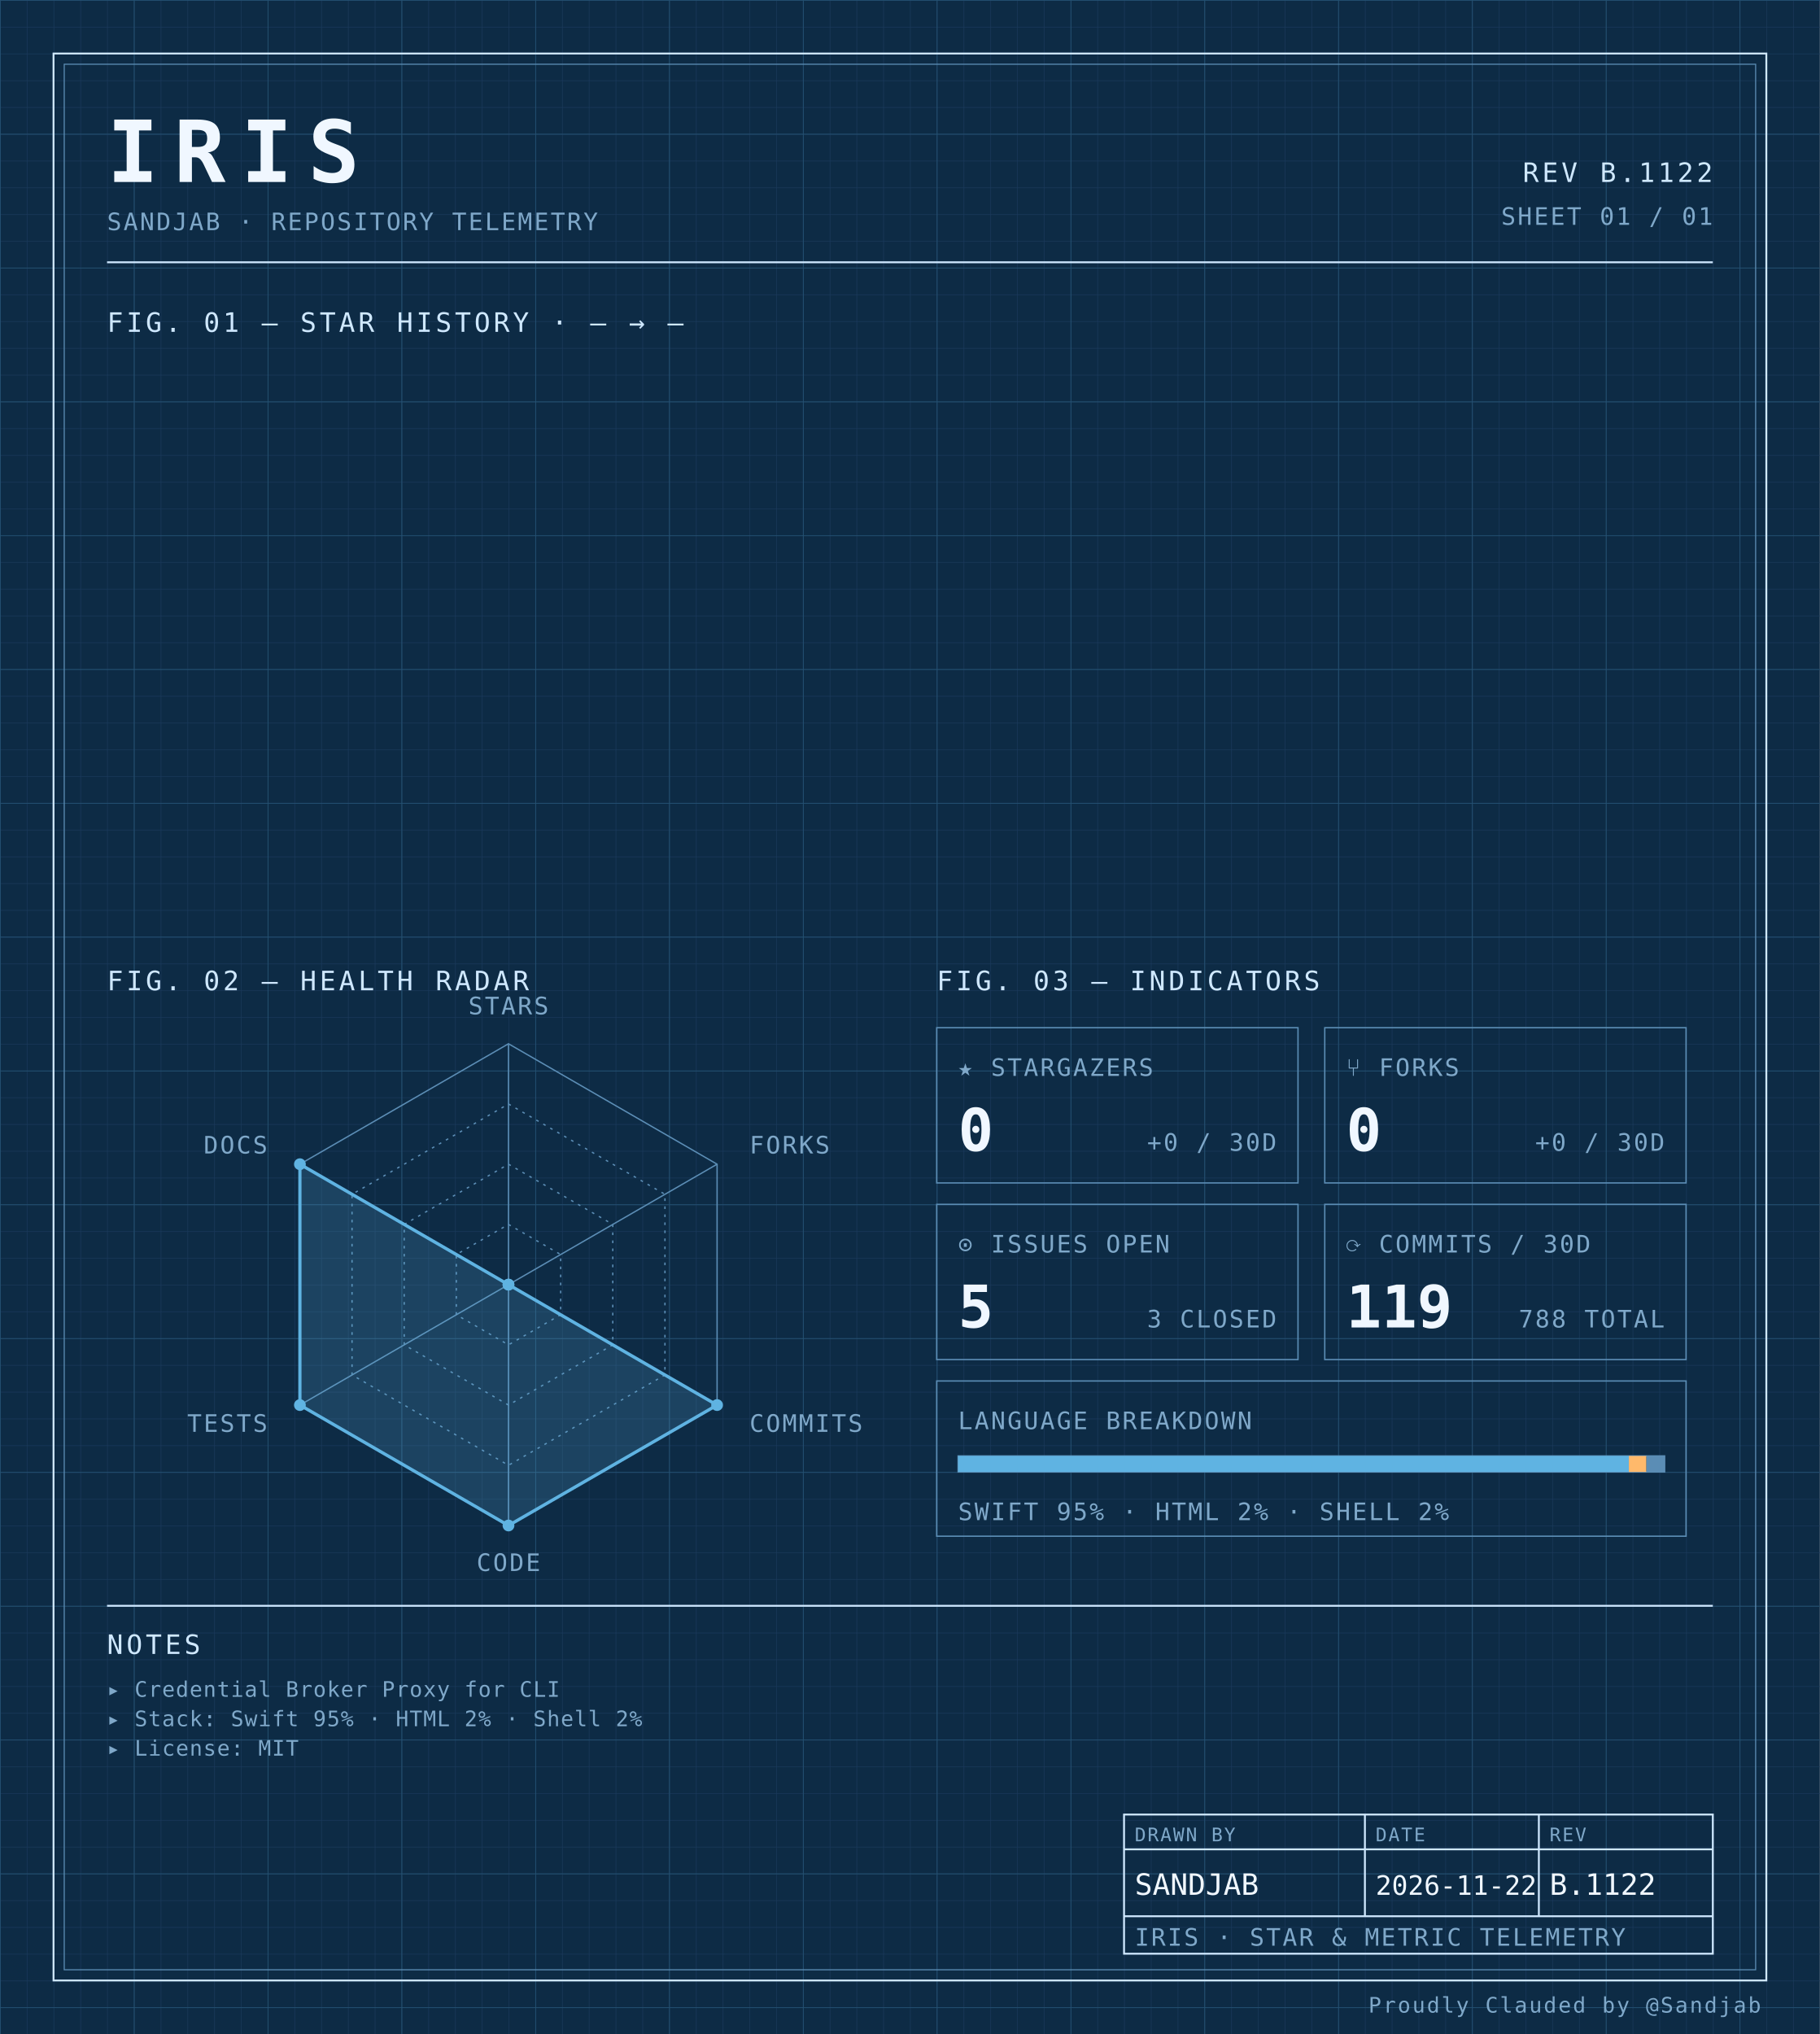
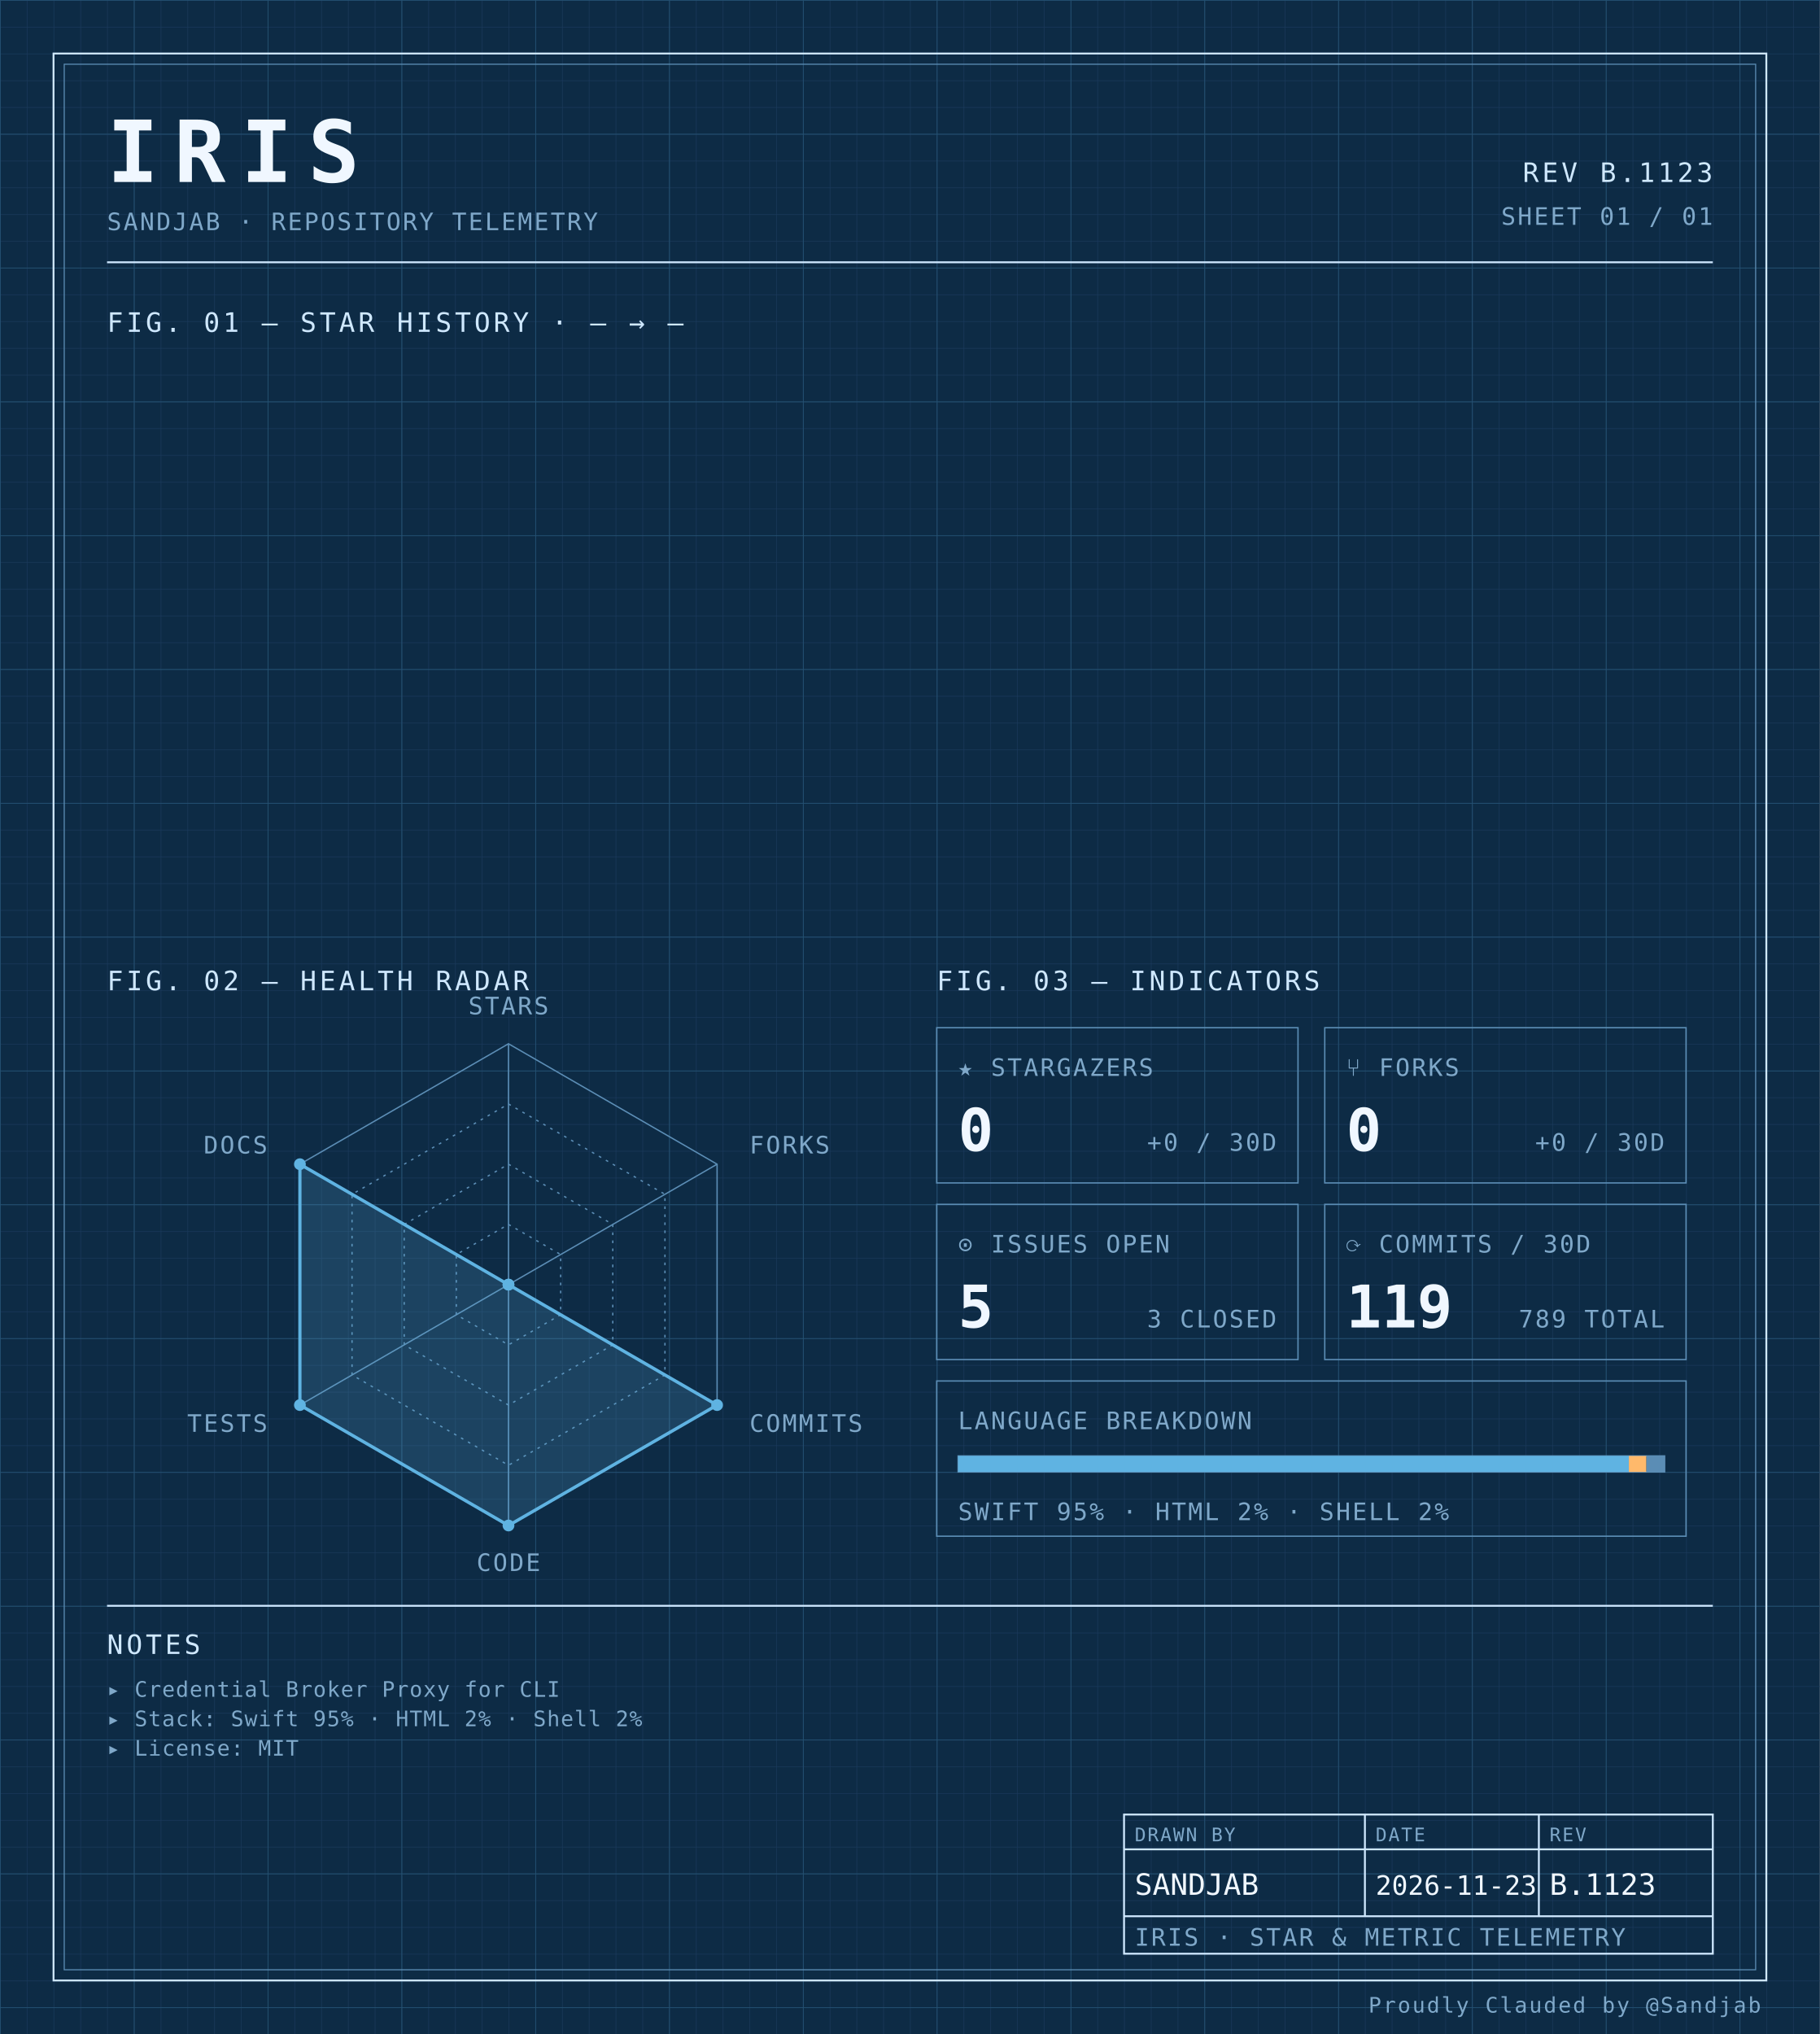
<svg xmlns="http://www.w3.org/2000/svg" width="100%" viewBox="0 0 680 760" role="img">
  <defs>
    <pattern id="grid-fine" width="10" height="10" patternUnits="userSpaceOnUse">
      <path d="M10 0H0V10" fill="none" stroke="#1a3a5c" stroke-width="0.4" />
    </pattern>
    <pattern id="grid-major" width="50" height="50" patternUnits="userSpaceOnUse">
      <path d="M50 0H0V50" fill="none" stroke="#245273" stroke-width="0.5" />
    </pattern>
  </defs>
  <rect x="0" y="0" width="680" height="760" fill="#0d2b45" />
  <rect x="0" y="0" width="680" height="760" fill="url(#grid-fine)" />
  <rect x="0" y="0" width="680" height="760" fill="url(#grid-major)" />
  <rect x="20" y="20" width="640" height="720" fill="none" stroke="#cfe8ff" stroke-width="0.7" />
  <rect x="24" y="24" width="632" height="712" fill="none" stroke="#5b8db5" stroke-width="0.4" />
  <text x="40" y="68" font-family="ui-monospace, 'SF Mono', 'JetBrains Mono', 'Cascadia Code', Consolas, monospace" font-size="32" font-weight="700" fill="#f0f7ff" text-anchor="start" letter-spacing="0.18em">IRIS</text>
  <text x="40" y="86" font-family="ui-monospace, 'SF Mono', 'JetBrains Mono', 'Cascadia Code', Consolas, monospace" font-size="9" font-weight="400" fill="#7fa8c9" text-anchor="start" letter-spacing="0.08em">SANDJAB · REPOSITORY TELEMETRY</text>
-   <text x="640" y="68" font-family="ui-monospace, 'SF Mono', 'JetBrains Mono', 'Cascadia Code', Consolas, monospace" font-size="10" font-weight="400" fill="#cfe8ff" text-anchor="end" letter-spacing="0.12em">REV B.1122</text>
+   <text x="640" y="68" font-family="ui-monospace, 'SF Mono', 'JetBrains Mono', 'Cascadia Code', Consolas, monospace" font-size="10" font-weight="400" fill="#cfe8ff" text-anchor="end" letter-spacing="0.12em">REV B.1123</text>
  <text x="640" y="84" font-family="ui-monospace, 'SF Mono', 'JetBrains Mono', 'Cascadia Code', Consolas, monospace" font-size="9" font-weight="400" fill="#7fa8c9" text-anchor="end" letter-spacing="0.08em">SHEET 01 / 01</text>
  <line x1="40" y1="98" x2="640" y2="98" stroke="#cfe8ff" stroke-width="0.7" />
  <text x="40" y="124" font-family="ui-monospace, 'SF Mono', 'JetBrains Mono', 'Cascadia Code', Consolas, monospace" font-size="10" font-weight="400" fill="#cfe8ff" text-anchor="start" letter-spacing="0.12em">FIG. 01 — STAR HISTORY · — → —</text>
  <text x="40" y="370" font-family="ui-monospace, 'SF Mono', 'JetBrains Mono', 'Cascadia Code', Consolas, monospace" font-size="10" font-weight="400" fill="#cfe8ff" text-anchor="start" letter-spacing="0.12em">FIG. 02 — HEALTH RADAR</text>
  <g transform="translate(190 480)">
    <polygon points="0.00,-90.00 77.94,-45.00 77.94,45.00 0.00,90.00 -77.94,45.00 -77.94,-45.00" fill="none" stroke="#5b8db5" stroke-width="0.5" />
    <polygon points="0.00,-67.50 58.46,-33.75 58.46,33.75 0.00,67.50 -58.46,33.75 -58.46,-33.75" fill="none" stroke="#5b8db5" stroke-width="0.5" stroke-dasharray="1,2" />
    <polygon points="0.00,-45.00 38.97,-22.50 38.97,22.50 0.00,45.00 -38.97,22.50 -38.97,-22.50" fill="none" stroke="#5b8db5" stroke-width="0.5" stroke-dasharray="1,2" />
    <polygon points="0.00,-22.50 19.49,-11.25 19.49,11.25 0.00,22.50 -19.49,11.25 -19.49,-11.25" fill="none" stroke="#5b8db5" stroke-width="0.5" stroke-dasharray="1,2" />
    <line x1="0" y1="0" x2="0.00" y2="-90.00" stroke="#5b8db5" stroke-width="0.5" />
    <line x1="0" y1="0" x2="77.94" y2="-45.00" stroke="#5b8db5" stroke-width="0.5" />
    <line x1="0" y1="0" x2="77.94" y2="45.00" stroke="#5b8db5" stroke-width="0.5" />
    <line x1="0" y1="0" x2="0.00" y2="90.00" stroke="#5b8db5" stroke-width="0.5" />
    <line x1="0" y1="0" x2="-77.94" y2="45.00" stroke="#5b8db5" stroke-width="0.5" />
    <line x1="0" y1="0" x2="-77.94" y2="-45.00" stroke="#5b8db5" stroke-width="0.5" />
    <polygon points="0.00,0.00 0.00,0.00 77.94,45.00 0.00,90.00 -77.94,45.00 -77.94,-45.00" fill="#5fb3e2" fill-opacity="0.18" stroke="#5fb3e2" stroke-width="1.2" />
    <circle cx="0.00" cy="0.00" r="2.2" fill="#5fb3e2" />
    <circle cx="0.00" cy="0.00" r="2.2" fill="#5fb3e2" />
    <circle cx="77.94" cy="45.00" r="2.2" fill="#5fb3e2" />
    <circle cx="0.00" cy="90.00" r="2.2" fill="#5fb3e2" />
    <circle cx="-77.94" cy="45.00" r="2.2" fill="#5fb3e2" />
    <circle cx="-77.94" cy="-45.00" r="2.2" fill="#5fb3e2" />
    <text x="6.3681633555662356e-15" y="-101" font-family="ui-monospace, 'SF Mono', 'JetBrains Mono', 'Cascadia Code', Consolas, monospace" font-size="9" font-weight="400" fill="#7fa8c9" text-anchor="middle" letter-spacing="0.08em">STARS</text>
    <text x="90.067" y="-49" font-family="ui-monospace, 'SF Mono', 'JetBrains Mono', 'Cascadia Code', Consolas, monospace" font-size="9" font-weight="400" fill="#7fa8c9" text-anchor="start" letter-spacing="0.08em">FORKS</text>
    <text x="90.067" y="55" font-family="ui-monospace, 'SF Mono', 'JetBrains Mono', 'Cascadia Code', Consolas, monospace" font-size="9" font-weight="400" fill="#7fa8c9" text-anchor="start" letter-spacing="0.08em">COMMITS</text>
    <text x="6.3681633555662356e-15" y="107" font-family="ui-monospace, 'SF Mono', 'JetBrains Mono', 'Cascadia Code', Consolas, monospace" font-size="9" font-weight="400" fill="#7fa8c9" text-anchor="middle" letter-spacing="0.08em">CODE</text>
    <text x="-90.067" y="55" font-family="ui-monospace, 'SF Mono', 'JetBrains Mono', 'Cascadia Code', Consolas, monospace" font-size="9" font-weight="400" fill="#7fa8c9" text-anchor="end" letter-spacing="0.08em">TESTS</text>
    <text x="-90.067" y="-49" font-family="ui-monospace, 'SF Mono', 'JetBrains Mono', 'Cascadia Code', Consolas, monospace" font-size="9" font-weight="400" fill="#7fa8c9" text-anchor="end" letter-spacing="0.08em">DOCS</text>
  </g>
  <text x="350" y="370" font-family="ui-monospace, 'SF Mono', 'JetBrains Mono', 'Cascadia Code', Consolas, monospace" font-size="10" font-weight="400" fill="#cfe8ff" text-anchor="start" letter-spacing="0.12em">FIG. 03 — INDICATORS</text>
  <rect x="350" y="384" width="135" height="58" fill="none" stroke="#5b8db5" stroke-width="0.5" />
  <text x="358" y="402" font-family="ui-monospace, 'SF Mono', 'JetBrains Mono', 'Cascadia Code', Consolas, monospace" font-size="9" font-weight="400" fill="#7fa8c9" text-anchor="start" letter-spacing="0.08em">★ STARGAZERS</text>
  <text x="358" y="430" font-family="ui-monospace, 'SF Mono', 'JetBrains Mono', 'Cascadia Code', Consolas, monospace" font-size="22" font-weight="700" fill="#f0f7ff" text-anchor="start" letter-spacing="normal">0</text>
  <text x="477" y="430" font-family="ui-monospace, 'SF Mono', 'JetBrains Mono', 'Cascadia Code', Consolas, monospace" font-size="9" font-weight="400" fill="#7fa8c9" text-anchor="end" letter-spacing="0.08em">+0 / 30D</text>
  <rect x="495" y="384" width="135" height="58" fill="none" stroke="#5b8db5" stroke-width="0.5" />
  <text x="503" y="402" font-family="ui-monospace, 'SF Mono', 'JetBrains Mono', 'Cascadia Code', Consolas, monospace" font-size="9" font-weight="400" fill="#7fa8c9" text-anchor="start" letter-spacing="0.08em">⑂ FORKS</text>
  <text x="503" y="430" font-family="ui-monospace, 'SF Mono', 'JetBrains Mono', 'Cascadia Code', Consolas, monospace" font-size="22" font-weight="700" fill="#f0f7ff" text-anchor="start" letter-spacing="normal">0</text>
  <text x="622" y="430" font-family="ui-monospace, 'SF Mono', 'JetBrains Mono', 'Cascadia Code', Consolas, monospace" font-size="9" font-weight="400" fill="#7fa8c9" text-anchor="end" letter-spacing="0.08em">+0 / 30D</text>
  <rect x="350" y="450" width="135" height="58" fill="none" stroke="#5b8db5" stroke-width="0.5" />
  <text x="358" y="468" font-family="ui-monospace, 'SF Mono', 'JetBrains Mono', 'Cascadia Code', Consolas, monospace" font-size="9" font-weight="400" fill="#7fa8c9" text-anchor="start" letter-spacing="0.08em">⊙ ISSUES OPEN</text>
  <text x="358" y="496" font-family="ui-monospace, 'SF Mono', 'JetBrains Mono', 'Cascadia Code', Consolas, monospace" font-size="22" font-weight="700" fill="#f0f7ff" text-anchor="start" letter-spacing="normal">5</text>
  <text x="477" y="496" font-family="ui-monospace, 'SF Mono', 'JetBrains Mono', 'Cascadia Code', Consolas, monospace" font-size="9" font-weight="400" fill="#7fa8c9" text-anchor="end" letter-spacing="0.08em">3 CLOSED</text>
  <rect x="495" y="450" width="135" height="58" fill="none" stroke="#5b8db5" stroke-width="0.5" />
  <text x="503" y="468" font-family="ui-monospace, 'SF Mono', 'JetBrains Mono', 'Cascadia Code', Consolas, monospace" font-size="9" font-weight="400" fill="#7fa8c9" text-anchor="start" letter-spacing="0.08em">⟳ COMMITS / 30D</text>
  <text x="503" y="496" font-family="ui-monospace, 'SF Mono', 'JetBrains Mono', 'Cascadia Code', Consolas, monospace" font-size="22" font-weight="700" fill="#f0f7ff" text-anchor="start" letter-spacing="normal">119</text>
-   <text x="622" y="496" font-family="ui-monospace, 'SF Mono', 'JetBrains Mono', 'Cascadia Code', Consolas, monospace" font-size="9" font-weight="400" fill="#7fa8c9" text-anchor="end" letter-spacing="0.08em">788 TOTAL</text>
+   <text x="622" y="496" font-family="ui-monospace, 'SF Mono', 'JetBrains Mono', 'Cascadia Code', Consolas, monospace" font-size="9" font-weight="400" fill="#7fa8c9" text-anchor="end" letter-spacing="0.08em">789 TOTAL</text>
  <rect x="350" y="516" width="280" height="58" fill="none" stroke="#5b8db5" stroke-width="0.5" />
  <text x="358" y="534" font-family="ui-monospace, 'SF Mono', 'JetBrains Mono', 'Cascadia Code', Consolas, monospace" font-size="9" font-weight="400" fill="#7fa8c9" text-anchor="start" letter-spacing="0.08em">LANGUAGE BREAKDOWN</text>
  <rect x="358" y="544" width="264" height="6" fill="none" stroke="#5b8db5" stroke-width="0.5" />
  <rect x="358" y="544" width="250.62" height="6" fill="#5fb3e2" />
  <rect x="608.623" y="544" width="6.57" height="6" fill="#ffb96b" />
  <rect x="615.192" y="544" width="6.81" height="6" fill="#5b8db5" />
  <text x="358" y="568" font-family="ui-monospace, 'SF Mono', 'JetBrains Mono', 'Cascadia Code', Consolas, monospace" font-size="9" font-weight="400" fill="#7fa8c9" text-anchor="start" letter-spacing="0.08em">SWIFT 95% · HTML 2% · SHELL 2%</text>
  <line x1="40" y1="600" x2="640" y2="600" stroke="#cfe8ff" stroke-width="0.7" />
  <text x="40" y="618" font-family="ui-monospace, 'SF Mono', 'JetBrains Mono', 'Cascadia Code', Consolas, monospace" font-size="10" font-weight="400" fill="#cfe8ff" text-anchor="start" letter-spacing="0.12em">NOTES</text>
  <text x="40" y="634" font-family="ui-monospace, 'SF Mono', 'JetBrains Mono', 'Cascadia Code', Consolas, monospace" font-size="8" font-weight="400" fill="#7fa8c9" text-anchor="start" letter-spacing="0.04em">▸ Credential Broker Proxy for CLI</text>
  <text x="40" y="645" font-family="ui-monospace, 'SF Mono', 'JetBrains Mono', 'Cascadia Code', Consolas, monospace" font-size="8" font-weight="400" fill="#7fa8c9" text-anchor="start" letter-spacing="0.04em">▸ Stack: Swift 95% · HTML 2% · Shell 2%</text>
  <text x="40" y="656" font-family="ui-monospace, 'SF Mono', 'JetBrains Mono', 'Cascadia Code', Consolas, monospace" font-size="8" font-weight="400" fill="#7fa8c9" text-anchor="start" letter-spacing="0.04em">▸ License: MIT</text>
  <rect x="420" y="678" width="220" height="52" fill="none" stroke="#cfe8ff" stroke-width="0.7" />
  <line x1="420" y1="691" x2="640" y2="691" stroke="#cfe8ff" stroke-width="0.7" />
  <line x1="420" y1="716" x2="640" y2="716" stroke="#cfe8ff" stroke-width="0.7" />
  <line x1="510" y1="678" x2="510" y2="716" stroke="#cfe8ff" stroke-width="0.7" />
  <line x1="575" y1="678" x2="575" y2="716" stroke="#cfe8ff" stroke-width="0.7" />
  <text x="424" y="688" font-family="ui-monospace, 'SF Mono', 'JetBrains Mono', 'Cascadia Code', Consolas, monospace" font-size="7" font-weight="400" fill="#7fa8c9" text-anchor="start" letter-spacing="0.08em">DRAWN BY</text>
  <text x="514" y="688" font-family="ui-monospace, 'SF Mono', 'JetBrains Mono', 'Cascadia Code', Consolas, monospace" font-size="7" font-weight="400" fill="#7fa8c9" text-anchor="start" letter-spacing="0.08em">DATE</text>
  <text x="579" y="688" font-family="ui-monospace, 'SF Mono', 'JetBrains Mono', 'Cascadia Code', Consolas, monospace" font-size="7" font-weight="400" fill="#7fa8c9" text-anchor="start" letter-spacing="0.08em">REV</text>
  <text x="424" y="708" font-family="ui-monospace, 'SF Mono', 'JetBrains Mono', 'Cascadia Code', Consolas, monospace" font-size="11" font-weight="400" fill="#f0f7ff" text-anchor="start" letter-spacing="normal">SANDJAB</text>
-   <text x="514" y="708" font-family="ui-monospace, 'SF Mono', 'JetBrains Mono', 'Cascadia Code', Consolas, monospace" font-size="10" font-weight="400" fill="#f0f7ff" text-anchor="start" letter-spacing="normal">2026-11-22</text>
-   <text x="579" y="708" font-family="ui-monospace, 'SF Mono', 'JetBrains Mono', 'Cascadia Code', Consolas, monospace" font-size="11" font-weight="400" fill="#f0f7ff" text-anchor="start" letter-spacing="normal">B.1122</text>
+   <text x="514" y="708" font-family="ui-monospace, 'SF Mono', 'JetBrains Mono', 'Cascadia Code', Consolas, monospace" font-size="10" font-weight="400" fill="#f0f7ff" text-anchor="start" letter-spacing="normal">2026-11-23</text>
+   <text x="579" y="708" font-family="ui-monospace, 'SF Mono', 'JetBrains Mono', 'Cascadia Code', Consolas, monospace" font-size="11" font-weight="400" fill="#f0f7ff" text-anchor="start" letter-spacing="normal">B.1123</text>
  <text x="424" y="727" font-family="ui-monospace, 'SF Mono', 'JetBrains Mono', 'Cascadia Code', Consolas, monospace" font-size="9" font-weight="400" fill="#7fa8c9" text-anchor="start" letter-spacing="0.08em">IRIS · STAR &amp; METRIC TELEMETRY</text>
  <text x="658" y="752" font-family="ui-monospace, 'SF Mono', 'JetBrains Mono', 'Cascadia Code', Consolas, monospace" font-size="8" font-weight="400" fill="#7fa8c9" text-anchor="end" letter-spacing="0.08em">Proudly Clauded by @Sandjab</text>
</svg>
